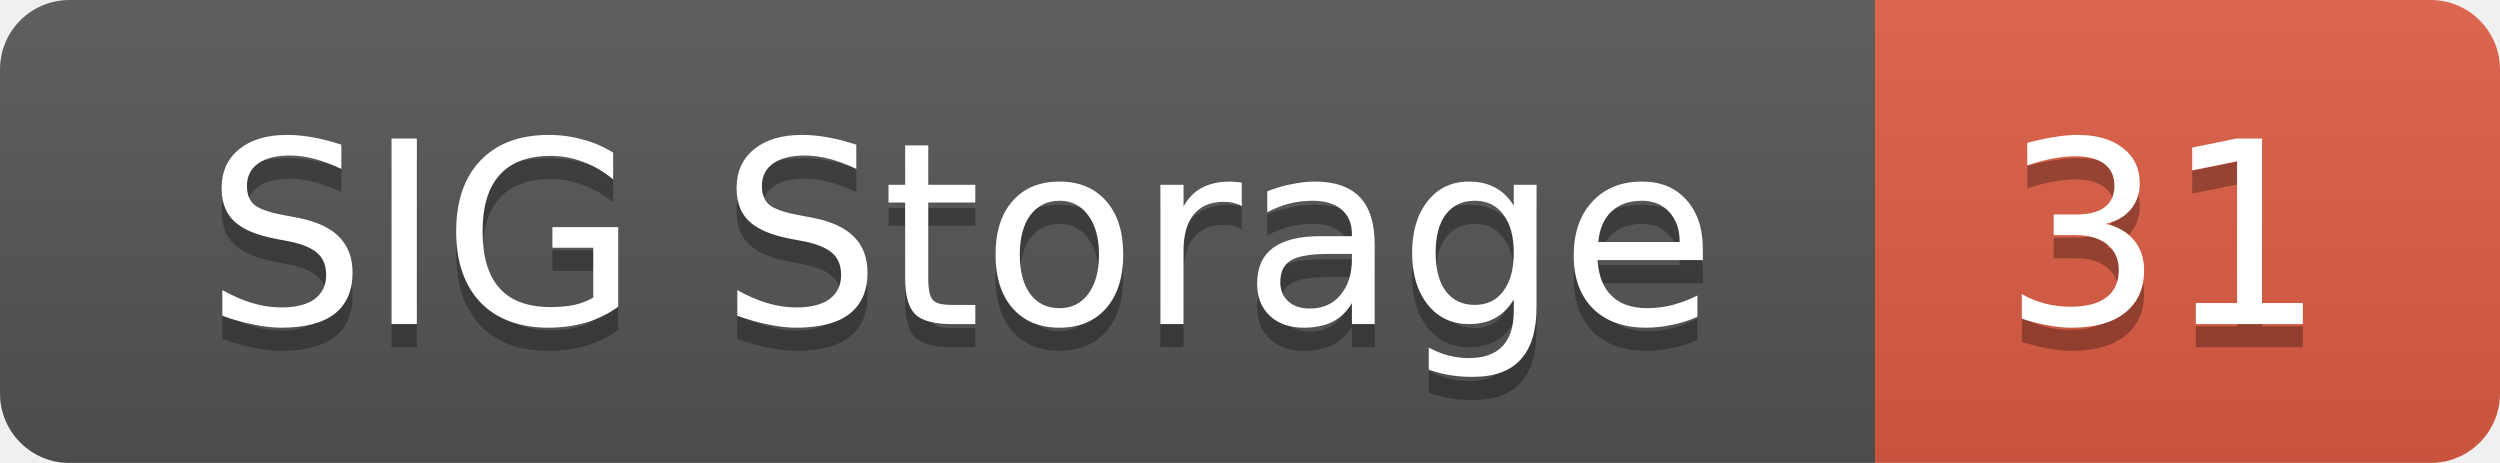
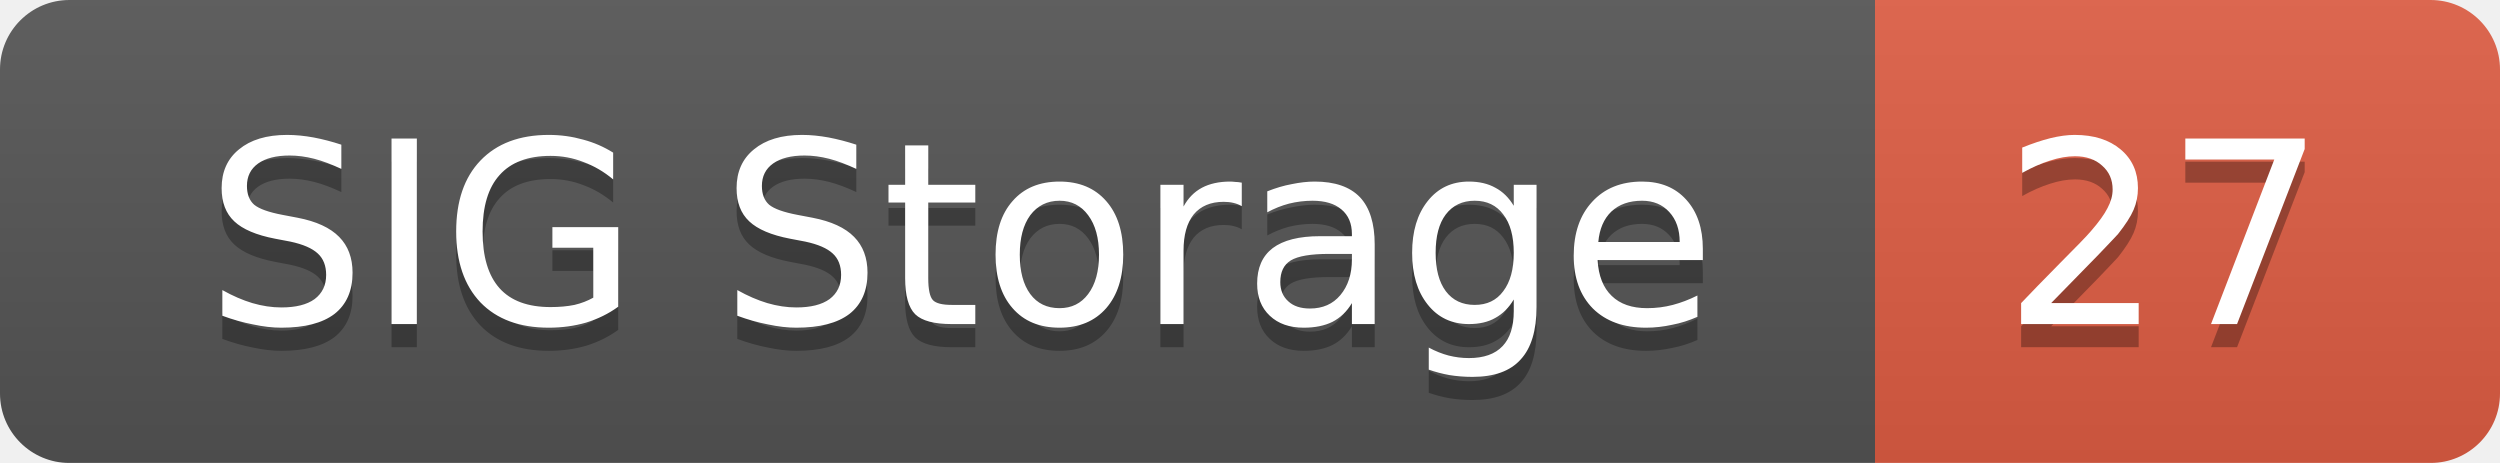
<svg xmlns="http://www.w3.org/2000/svg" width="108" height="20">
  <linearGradient id="smooth" x2="0" y2="100%">
    <stop offset="0" stop-color="#bbb" stop-opacity=".1" />
    <stop offset="1" stop-opacity=".1" />
  </linearGradient>
  <mask id="round">
    <rect width="108" height="20" rx="3" fill="#fff" />
  </mask>
  <g mask="url(#round)">
    <rect width="81" height="20" fill="#555" />
    <rect x="81" width="27" height="20" fill="#e05d44" />
    <rect width="108" height="20" fill="url(#smooth)" />
  </g>
  <g fill="#fff" text-anchor="middle" font-family="DejaVu Sans,Verdana,Geneva,sans-serif" font-size="11">
    <text x="41.5" y="15" fill="#010101" fill-opacity=".3">SIG Storage</text>
    <text x="41.5" y="14">SIG Storage</text>
-     <text x="93.5" y="15" fill="#010101" fill-opacity=".3">31</text>
-     <text x="93.5" y="14">31</text>
+     <text x="93.5" y="15" fill="#010101" fill-opacity=".3">27</text>
+     <text x="93.5" y="14">27</text>
  </g>
</svg>
